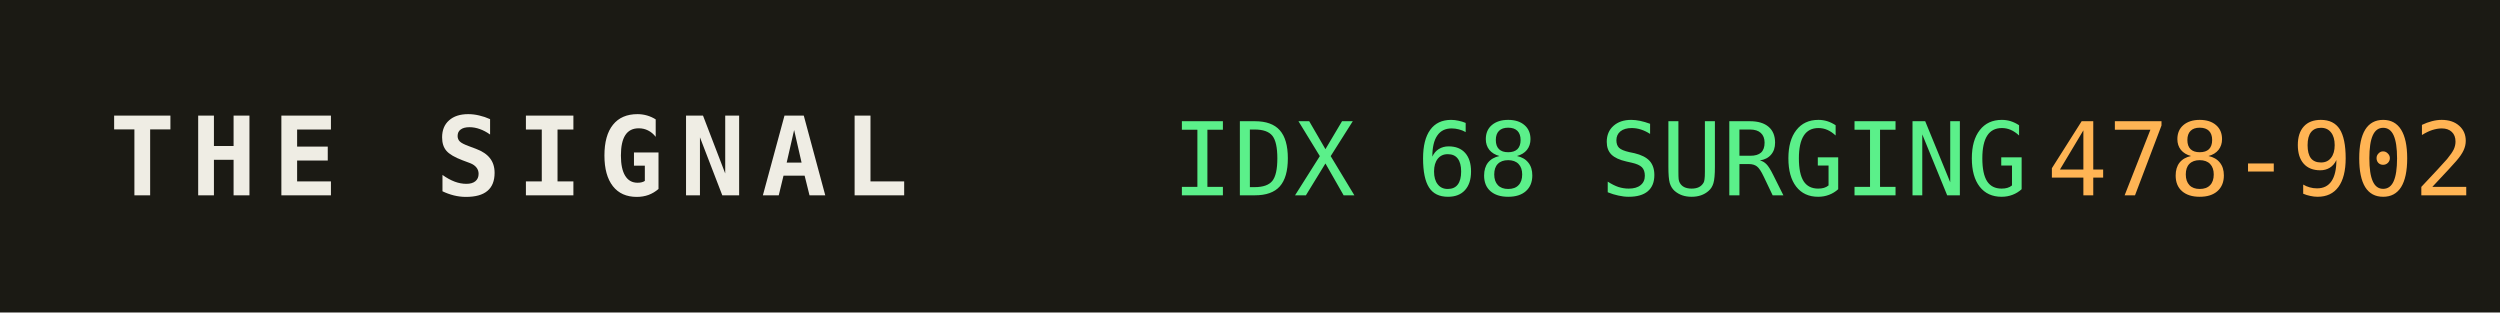
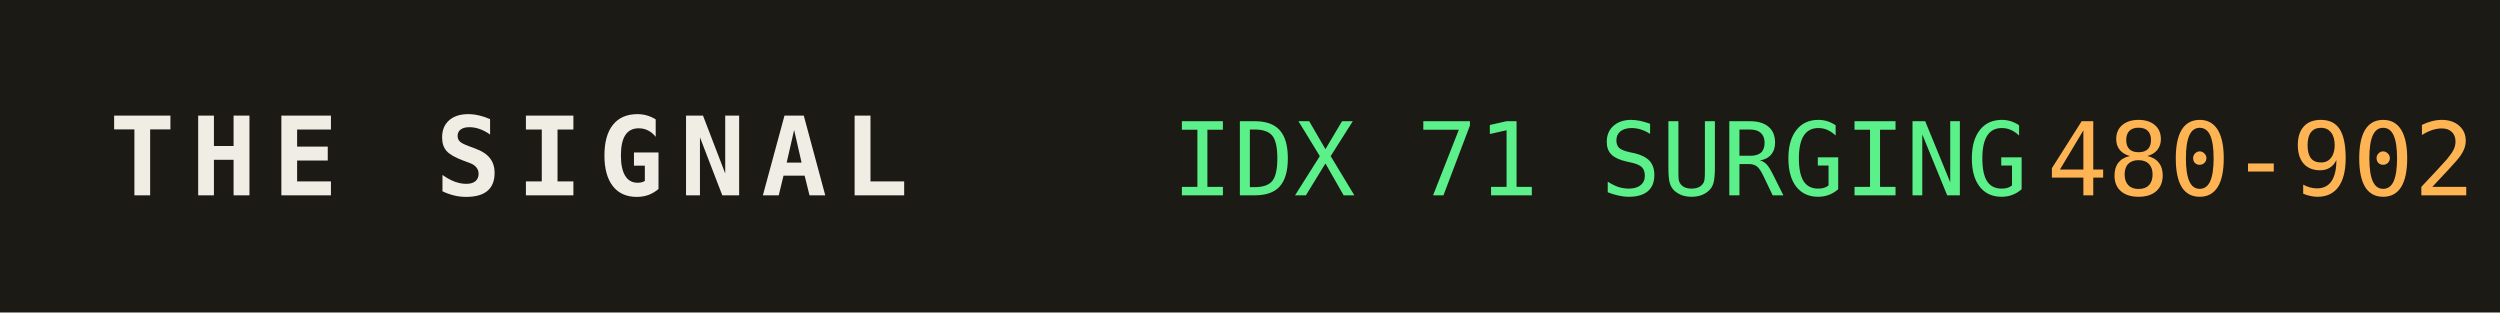
<svg xmlns="http://www.w3.org/2000/svg" width="320" height="40" role="img" aria-label="THE SIGNAL">
  <rect width="320" height="40" fill="#1b1a14" />
  <text x="14" y="25" fill="#efede4" font-family="monospace" font-size="14" font-weight="700" letter-spacing="2">THE SIGNAL</text>
-   <text x="150" y="25" fill="#5bf08a" font-family="monospace" font-size="13">IDX 68 SURGING</text>
+   <text x="150" y="25" fill="#5bf08a" font-family="monospace" font-size="13">IDX 71 SURGING</text>
  <text x="150" y="25" fill="#5bf08a" font-family="monospace" font-size="13" dy="0" />
-   <text x="262" y="25" fill="#ffb454" font-family="monospace" font-size="13">478-902</text>
+   <text x="262" y="25" fill="#ffb454" font-family="monospace" font-size="13">480-902</text>
</svg>
